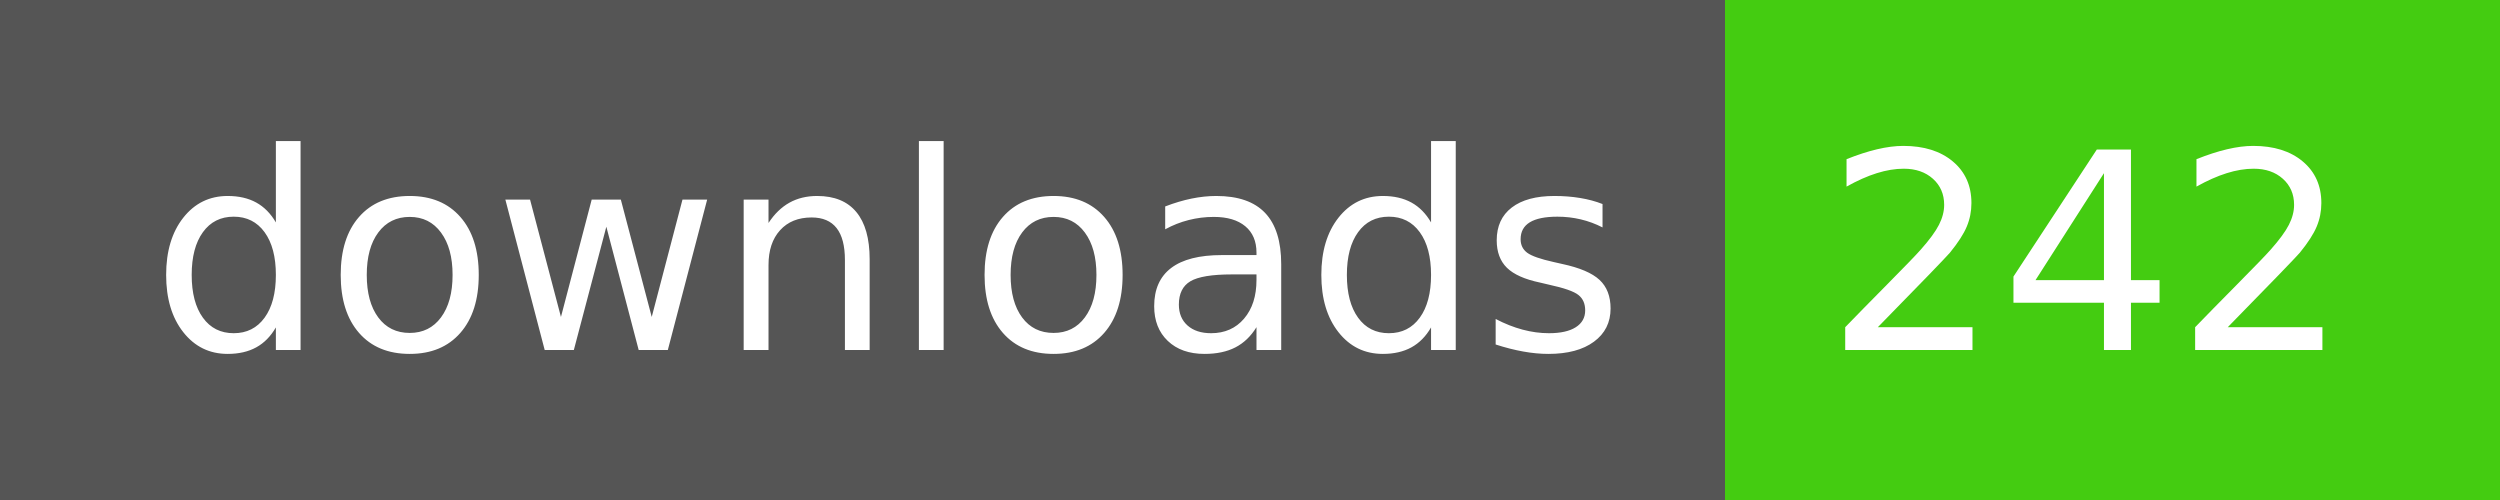
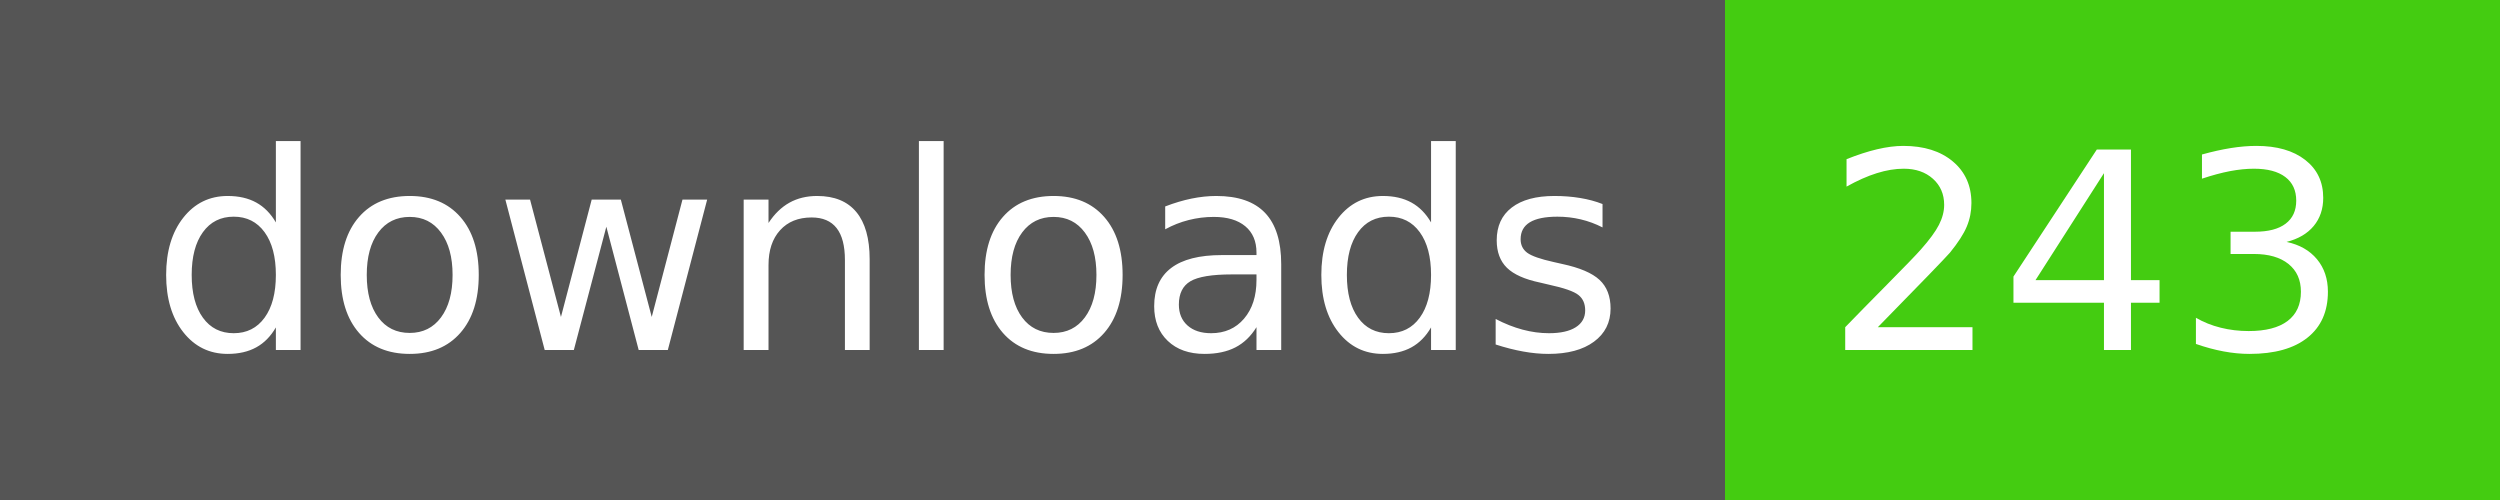
- <svg xmlns="http://www.w3.org/2000/svg" width="100" height="20" role="img" aria-label="downloads: 242">
+ <svg xmlns="http://www.w3.org/2000/svg" width="100" height="20" role="img" aria-label="downloads: 243">
  <g shape-rendering="crispEdges">
    <rect width="69" height="20" fill="#555" />
    <rect x="69" width="31" height="20" fill="#4c1" />
  </g>
  <g fill="#fff" text-anchor="middle" font-family="Verdana,Geneva,DejaVu Sans,sans-serif" text-rendering="geometricPrecision" font-size="110">
    <text x="355" y="140" transform="scale(.1)" fill="#fff" textLength="590">downloads</text>
-     <text x="835" y="140" transform="scale(.1)" fill="#fff" textLength="210">242</text>
+     <text x="835" y="140" transform="scale(.1)" fill="#fff" textLength="210">243</text>
  </g>
</svg>
